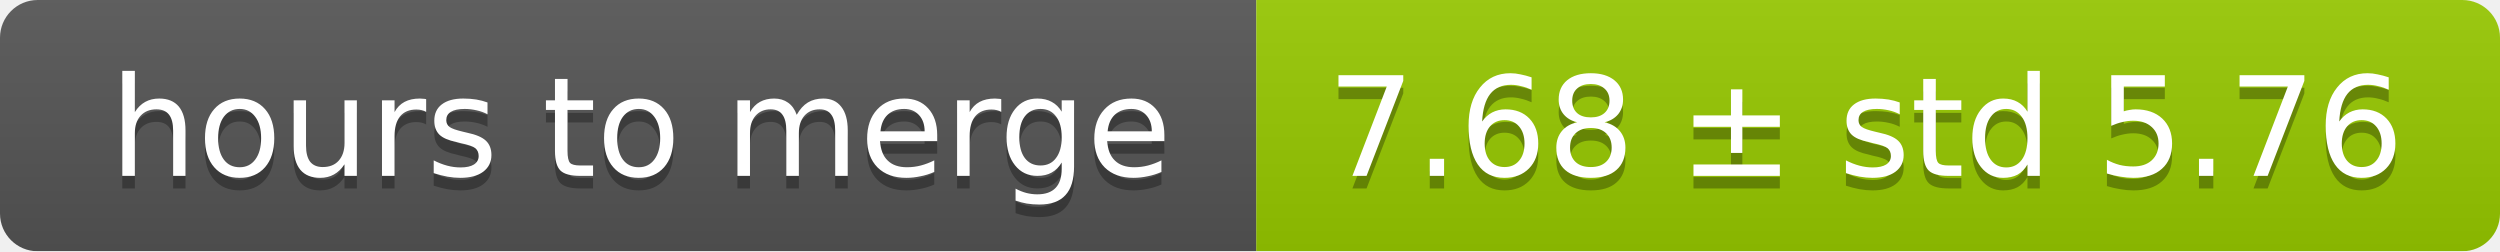
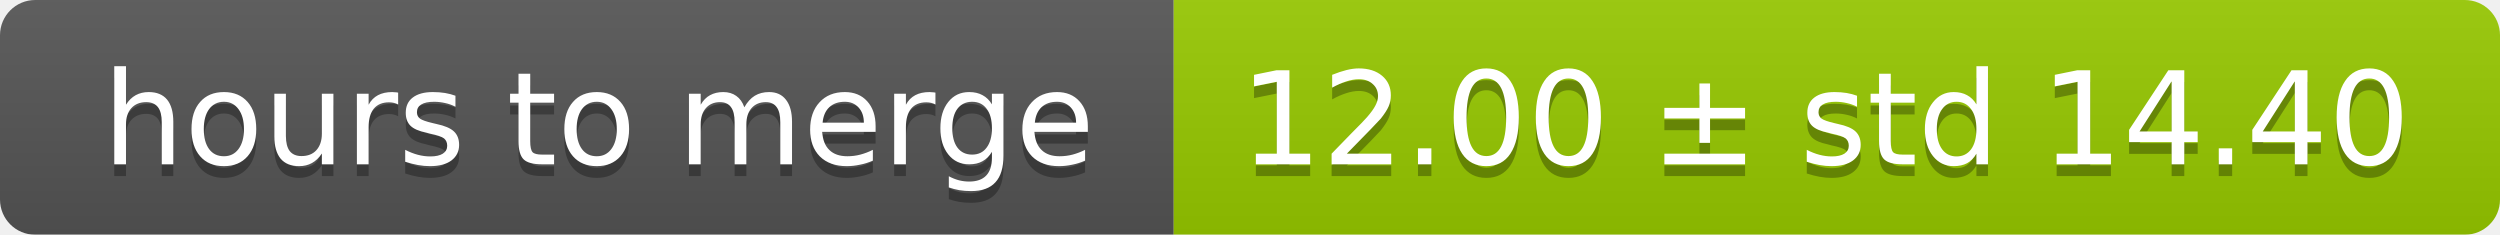
- <svg xmlns="http://www.w3.org/2000/svg" width="199" height="20">
+ <svg xmlns="http://www.w3.org/2000/svg" width="213" height="20">
  <linearGradient id="smooth" x2="0" y2="100%">
    <stop offset="0" stop-color="#bbb" stop-opacity=".1" />
    <stop offset="1" stop-opacity=".1" />
  </linearGradient>
  <mask id="round">
-     <rect width="199" height="20" rx="3" fill="#fff" />
+     <rect width="213" height="20" rx="3" fill="#fff" />
  </mask>
  <g mask="url(#round)">
    <rect width="100" height="20" fill="#555" />
-     <rect x="100" width="99" height="20" fill="#97ca00" />
-     <rect width="199" height="20" fill="url(#smooth)" />
+     <rect x="100" width="113" height="20" fill="#97ca00" />
+     <rect width="213" height="20" fill="url(#smooth)" />
  </g>
  <g fill="#fff" text-anchor="middle" font-family="DejaVu Sans,Verdana,Geneva,sans-serif" font-size="11">
    <text x="51" y="15" fill="#010101" fill-opacity=".3">hours to merge</text>
    <text x="51" y="14">hours to merge</text>
-     <text x="148.5" y="15" fill="#010101" fill-opacity=".3">7.68 ± std 5.76</text>
-     <text x="148.5" y="14">7.68 ± std 5.76</text>
+     <text x="155.5" y="15" fill="#010101" fill-opacity=".3">12.00 ± std 14.40</text>
+     <text x="155.5" y="14">12.00 ± std 14.40</text>
  </g>
</svg>
